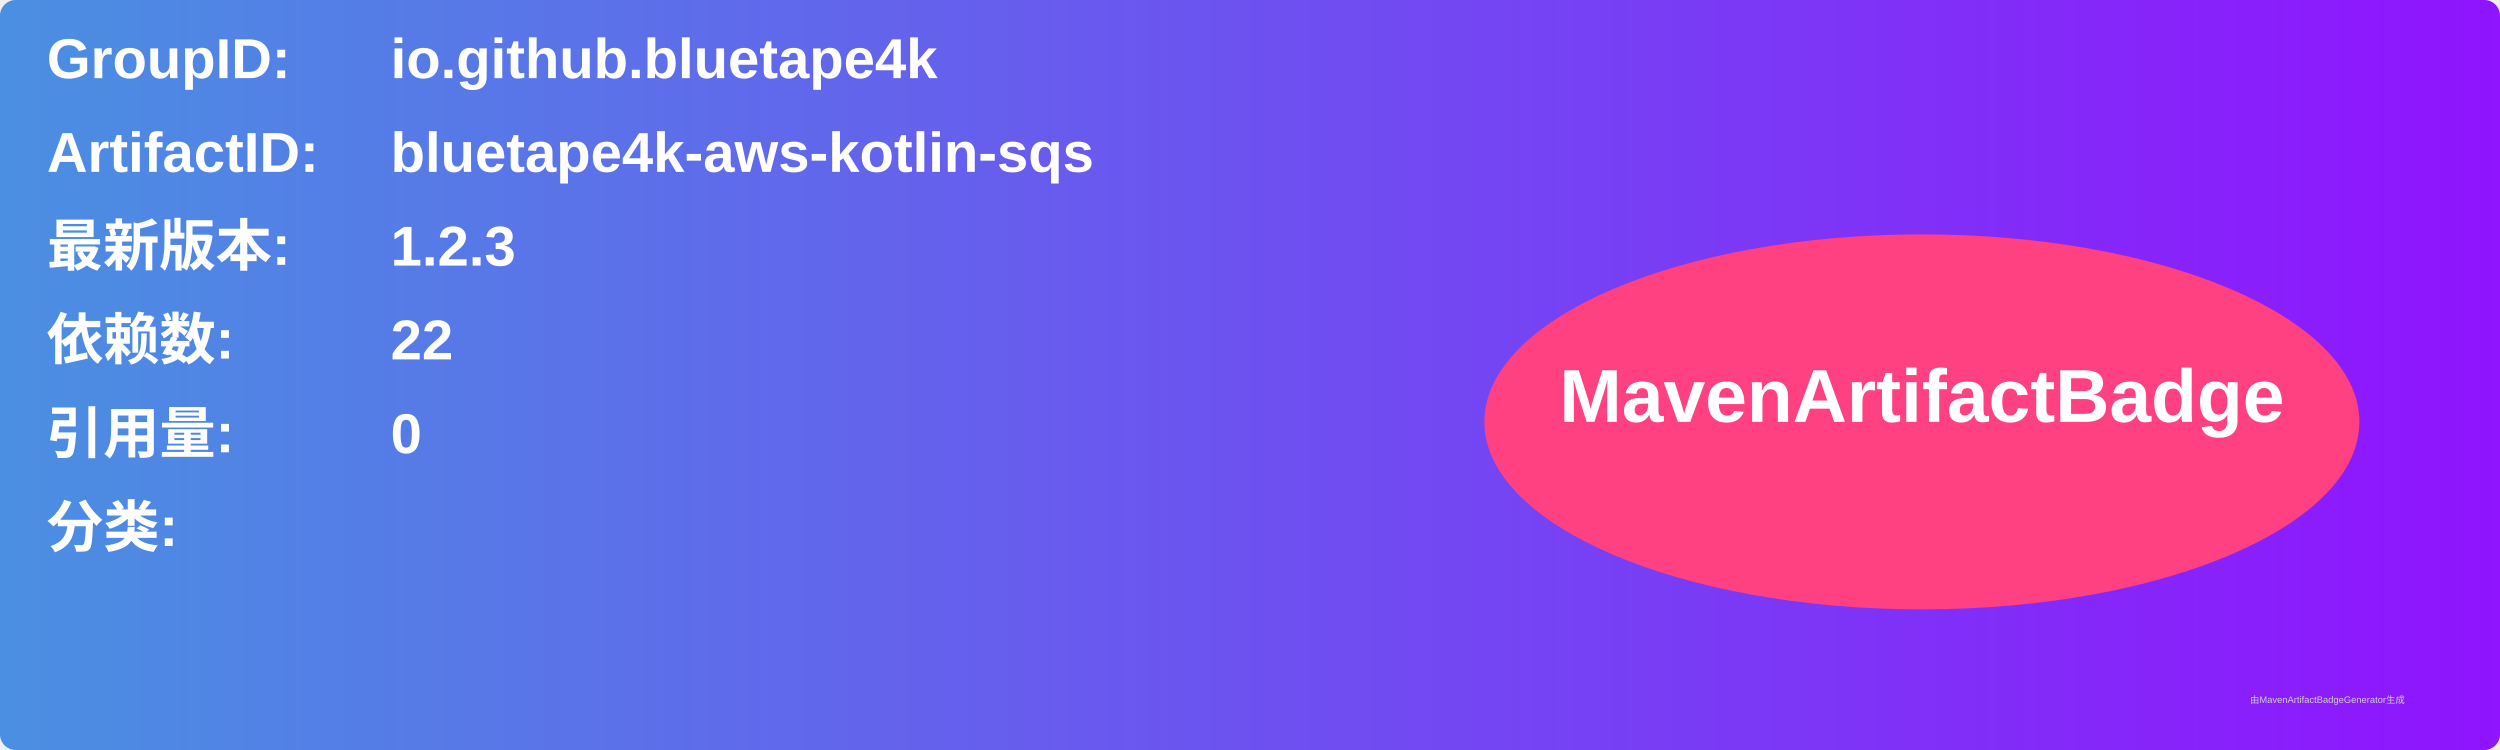
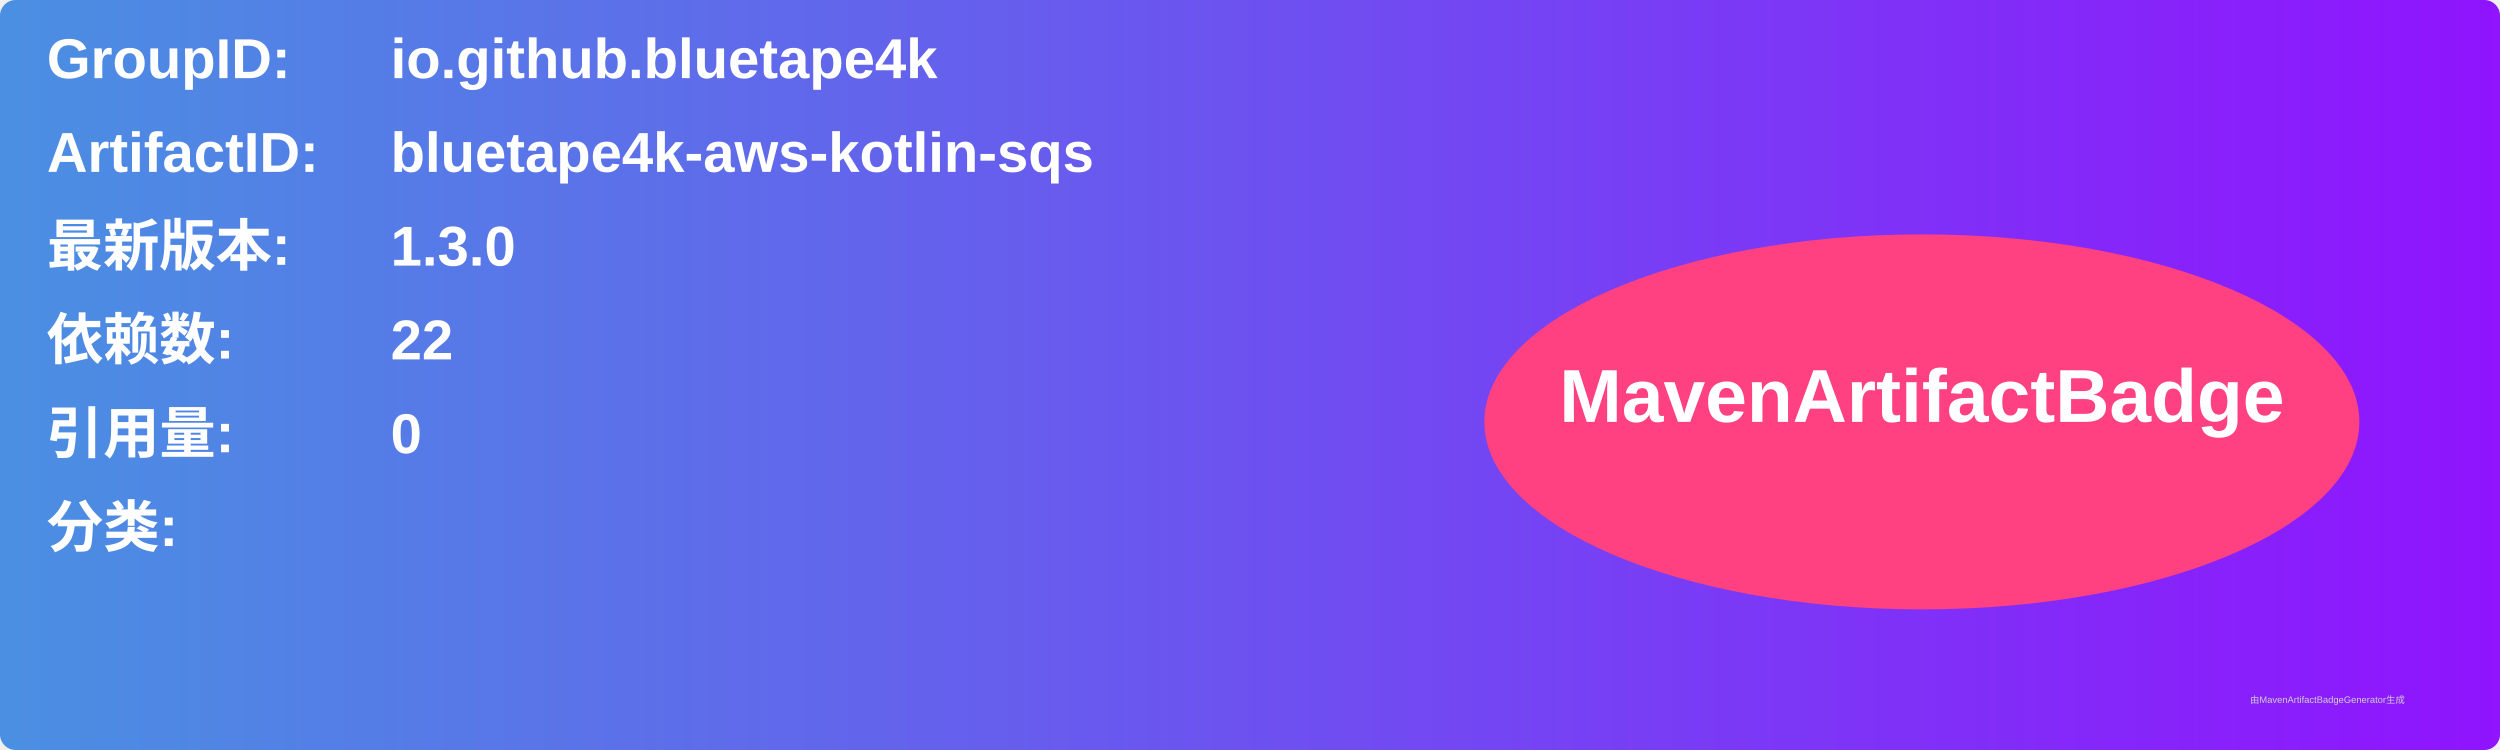
<svg xmlns="http://www.w3.org/2000/svg" width="800" height="240" viewBox="0 0 800 240">
  <linearGradient id="grad" x1="0%" y1="0%" x2="100%" y2="0%">
    <stop offset="0%" stop-color="#4a90e2" />
    <stop offset="100%" stop-color="#9013fe" />
  </linearGradient>
  <rect width="100%" height="100%" rx="5" ry="5" fill="url(#grad)" />
  <g transform="translate(15, 15)">
    <text x="0" y="10" font-family="Arial" font-size="18" fill="white" font-weight="bold" width="260">GroupID:</text>
    <text x="110" y="10" font-family="Arial" font-size="18" fill="white" font-weight="bold" width="460">io.github.bluetape4k</text>
    <text x="0" y="40" font-family="Arial" font-size="18" fill="white" font-weight="bold" width="260">ArtifactID:</text>
    <text x="110" y="40" font-family="Arial" font-size="18" fill="white" font-weight="bold" width="460">bluetape4k-aws-kotlin-sqs</text>
    <text x="0" y="70" font-family="Arial" font-size="18" fill="white" font-weight="bold">最新版本:</text>
    <text x="110" y="70" font-family="Arial" font-size="18" fill="white" font-weight="bold">
-       <tspan font-weight="bold">1.2.3</tspan>
+       <tspan font-weight="bold">1.3.0</tspan>
    </text>
    <text x="0" y="100" font-family="Arial" font-size="18" fill="white" font-weight="bold">依赖数: </text>
    <text x="110" y="100" font-family="Arial" font-size="18" fill="white">
      <tspan font-weight="bold">22</tspan>
    </text>
    <text x="0" y="130" font-family="Arial" font-size="18" fill="white" font-weight="bold">引用量: </text>
    <text x="110" y="130" font-family="Arial" font-size="18" fill="white">
      <tspan font-weight="bold">0</tspan>
    </text>
    <text x="0" y="160" font-family="Arial" font-size="18" fill="white" font-weight="bold">分类:</text>
    <text x="10" y="190" font-family="Arial" font-size="10" fill="white">
      <tspan font-weight="bold" />
    </text>
    <ellipse cx="600" cy="120" rx="140" ry="60" fill="#ff4081" />
    <text x="600" y="120" text-anchor="middle" font-family="Arial" font-size="24" fill="white" font-weight="bold">MavenArtifactBadge</text>
  </g>
  <text x="720" y="225" font-family="Arial" font-size="3" fill="#d0d0d0">由MavenArtifactBadgeGenerator生成</text>
</svg>
